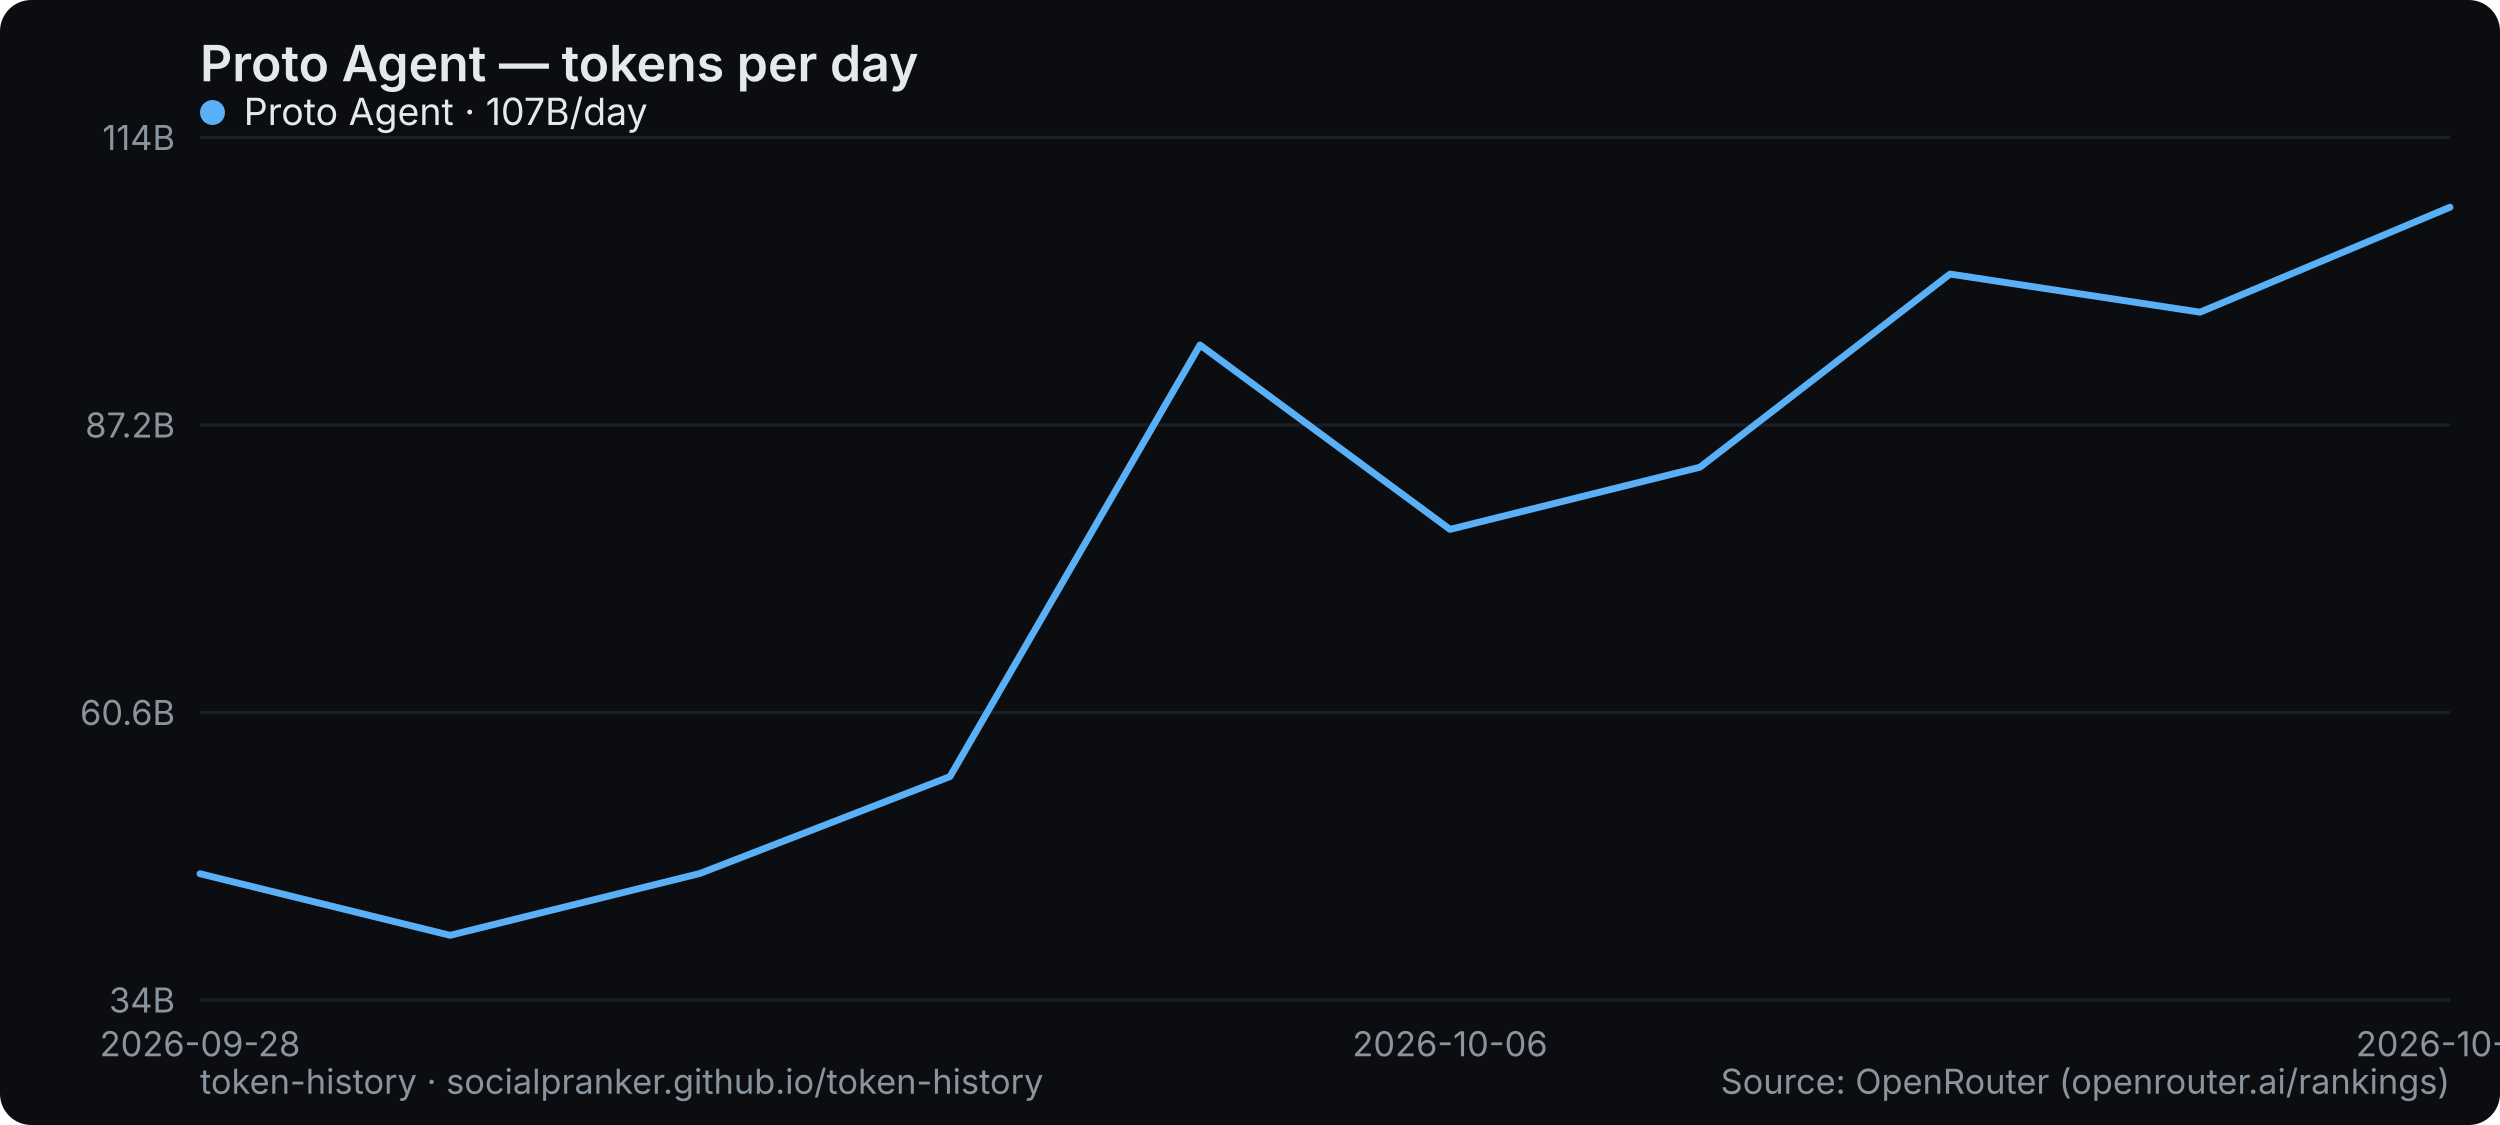
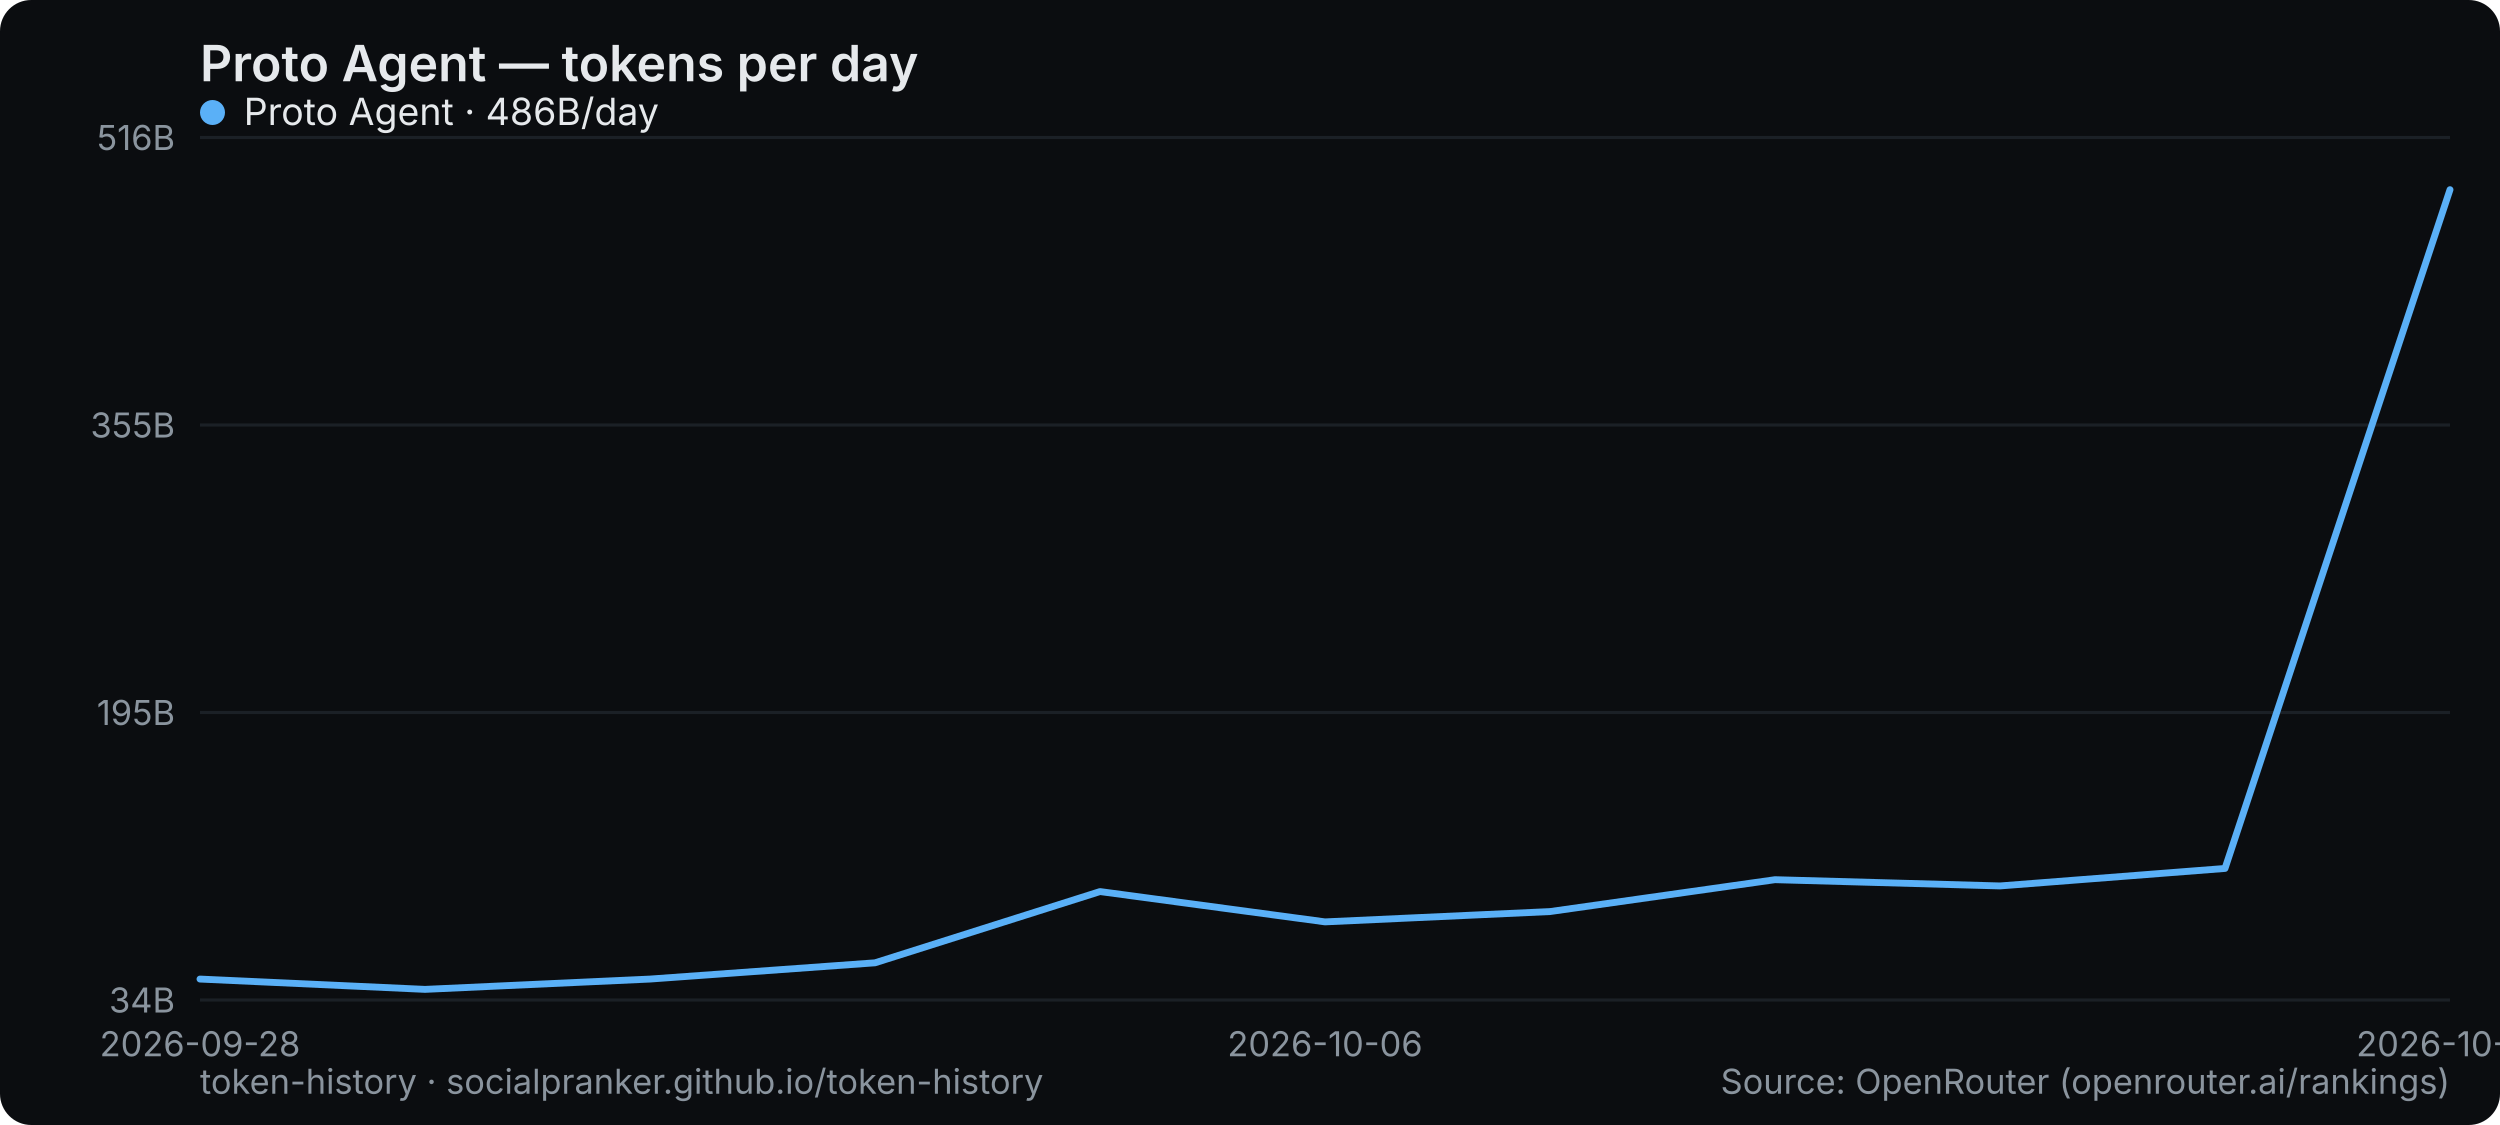
<svg xmlns="http://www.w3.org/2000/svg" width="800" height="360" viewBox="0 0 800 360" role="img" aria-label="Proto Agent — tokens per day">
  <rect width="800" height="360" rx="10" fill="#0b0d10" />
  <text x="64" y="26" font-family="system-ui,-apple-system,Segoe UI,sans-serif" font-size="16" font-weight="600" fill="#e6e9ec">Proto Agent — tokens per day</text>
  <line x1="64" y1="320" x2="784" y2="320" stroke="#1b2026" stroke-width="1" />
  <text x="56" y="324" text-anchor="end" font-family="system-ui,-apple-system,Segoe UI,sans-serif" font-size="11" fill="#8a949e">34B</text>
  <line x1="64" y1="228" x2="784" y2="228" stroke="#1b2026" stroke-width="1" />
-   <text x="56" y="232" text-anchor="end" font-family="system-ui,-apple-system,Segoe UI,sans-serif" font-size="11" fill="#8a949e">60.6B</text>
+   <text x="56" y="232" text-anchor="end" font-family="system-ui,-apple-system,Segoe UI,sans-serif" font-size="11" fill="#8a949e">195B</text>
  <line x1="64" y1="136" x2="784" y2="136" stroke="#1b2026" stroke-width="1" />
-   <text x="56" y="140" text-anchor="end" font-family="system-ui,-apple-system,Segoe UI,sans-serif" font-size="11" fill="#8a949e">87.2B</text>
+   <text x="56" y="140" text-anchor="end" font-family="system-ui,-apple-system,Segoe UI,sans-serif" font-size="11" fill="#8a949e">355B</text>
  <line x1="64" y1="44" x2="784" y2="44" stroke="#1b2026" stroke-width="1" />
-   <text x="56" y="48" text-anchor="end" font-family="system-ui,-apple-system,Segoe UI,sans-serif" font-size="11" fill="#8a949e">114B</text>
+   <text x="56" y="48" text-anchor="end" font-family="system-ui,-apple-system,Segoe UI,sans-serif" font-size="11" fill="#8a949e">516B</text>
  <text x="64" y="338" text-anchor="middle" font-family="system-ui,-apple-system,Segoe UI,sans-serif" font-size="11" fill="#8a949e">2026-09-28</text>
-   <text x="464" y="338" text-anchor="middle" font-family="system-ui,-apple-system,Segoe UI,sans-serif" font-size="11" fill="#8a949e">2026-10-06</text>
-   <text x="784" y="338" text-anchor="middle" font-family="system-ui,-apple-system,Segoe UI,sans-serif" font-size="11" fill="#8a949e">2026-10-14</text>
-   <polyline points="64.0,279.6 144.0,299.3 224.0,279.5 304.0,248.5 384.0,110.4 464.0,169.4 544.0,149.5 624.0,87.7 704.0,99.9 784.0,66.3" fill="none" stroke="#5ab0f7" stroke-width="2.2" stroke-linejoin="round" stroke-linecap="round" />
+   <text x="424" y="338" text-anchor="middle" font-family="system-ui,-apple-system,Segoe UI,sans-serif" font-size="11" fill="#8a949e">2026-10-06</text>
+   <text x="784" y="338" text-anchor="middle" font-family="system-ui,-apple-system,Segoe UI,sans-serif" font-size="11" fill="#8a949e">2026-10-16</text>
+   <polyline points="64.0,313.3 136.0,316.6 208.0,313.3 280.0,308.1 352.0,285.3 424.0,295.0 496.0,291.7 568.0,281.5 640.0,283.5 712.0,277.9 784.0,60.7" fill="none" stroke="#5ab0f7" stroke-width="2.2" stroke-linejoin="round" stroke-linecap="round" />
  <g font-family="system-ui,-apple-system,Segoe UI,sans-serif" font-size="12">
    <circle cx="68" cy="36" r="4" fill="#5ab0f7" />
-     <text x="78" y="40" fill="#e6e9ec">Proto Agent · 107B/day</text>
+     <text x="78" y="40" fill="#e6e9ec">Proto Agent · 486B/day</text>
  </g>
  <text x="64" y="350" font-family="system-ui,-apple-system,Segoe UI,sans-serif" font-size="11" fill="#8a949e">token-history · socialpranker.github.io/token-history</text>
  <text x="784" y="350" text-anchor="end" font-family="system-ui,-apple-system,Segoe UI,sans-serif" font-size="11" fill="#8a949e">Source: OpenRouter (openrouter.ai/rankings)</text>
</svg>
